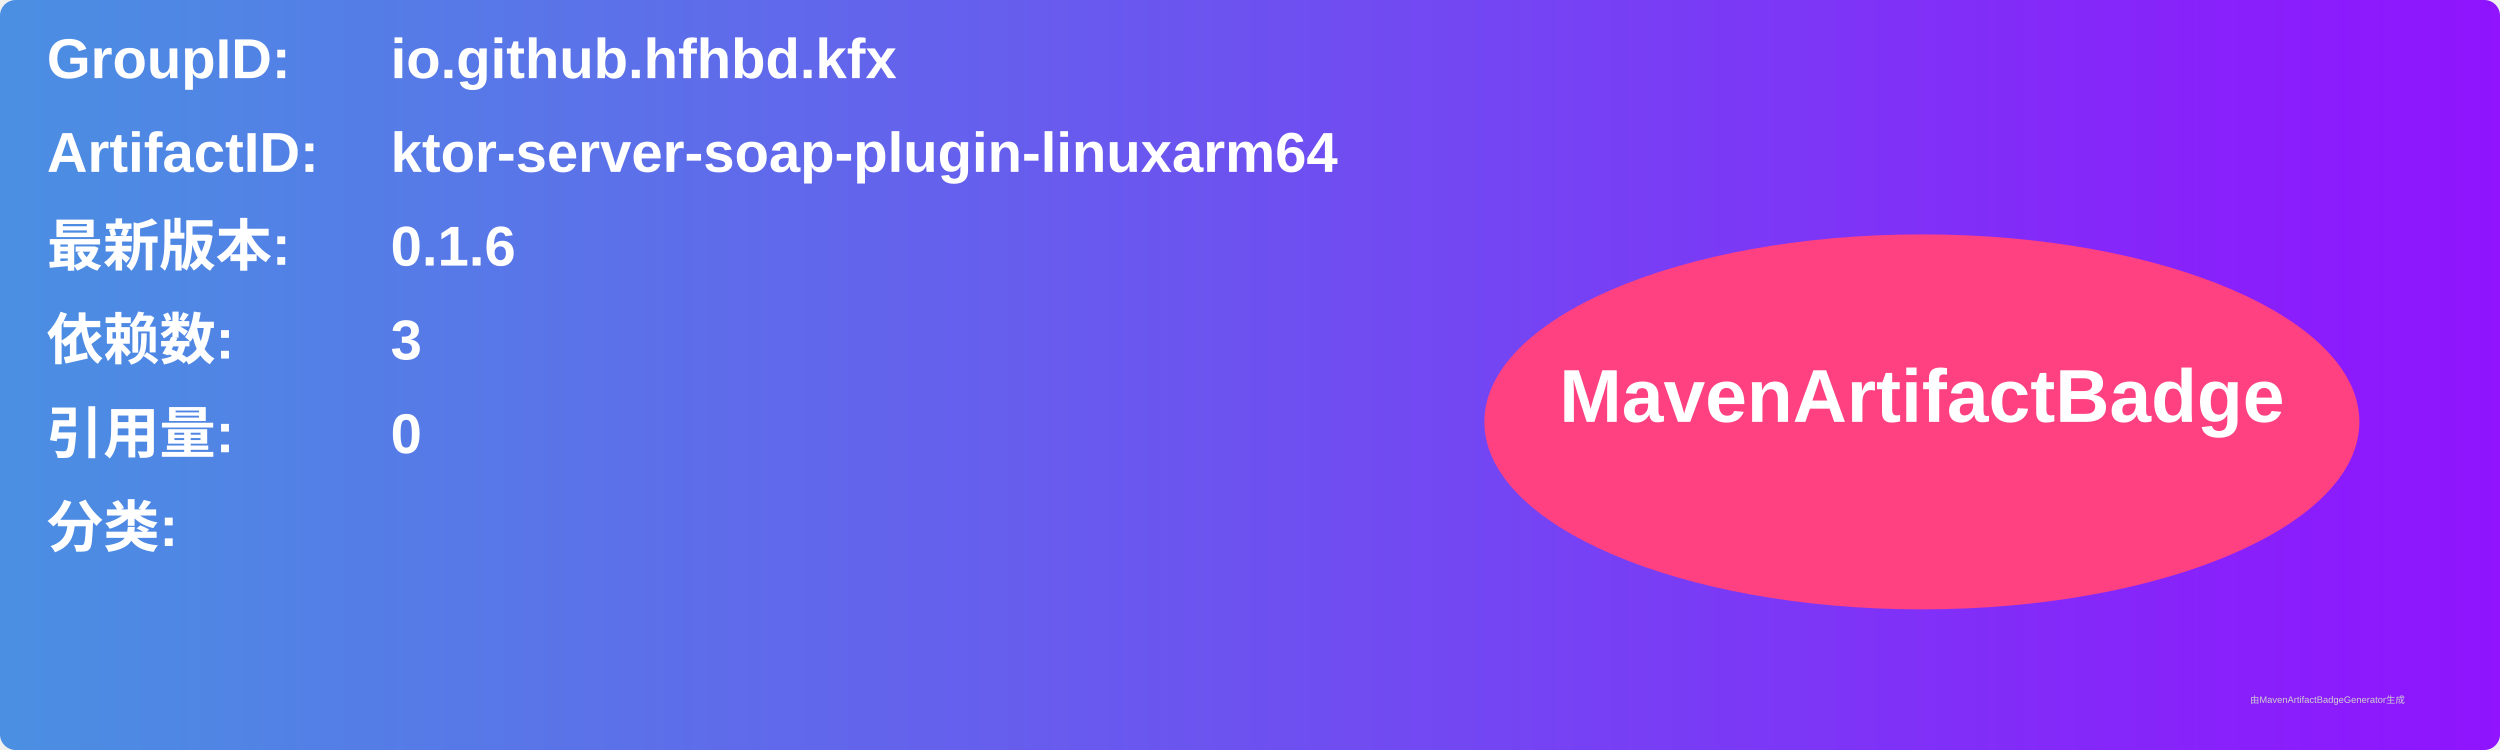
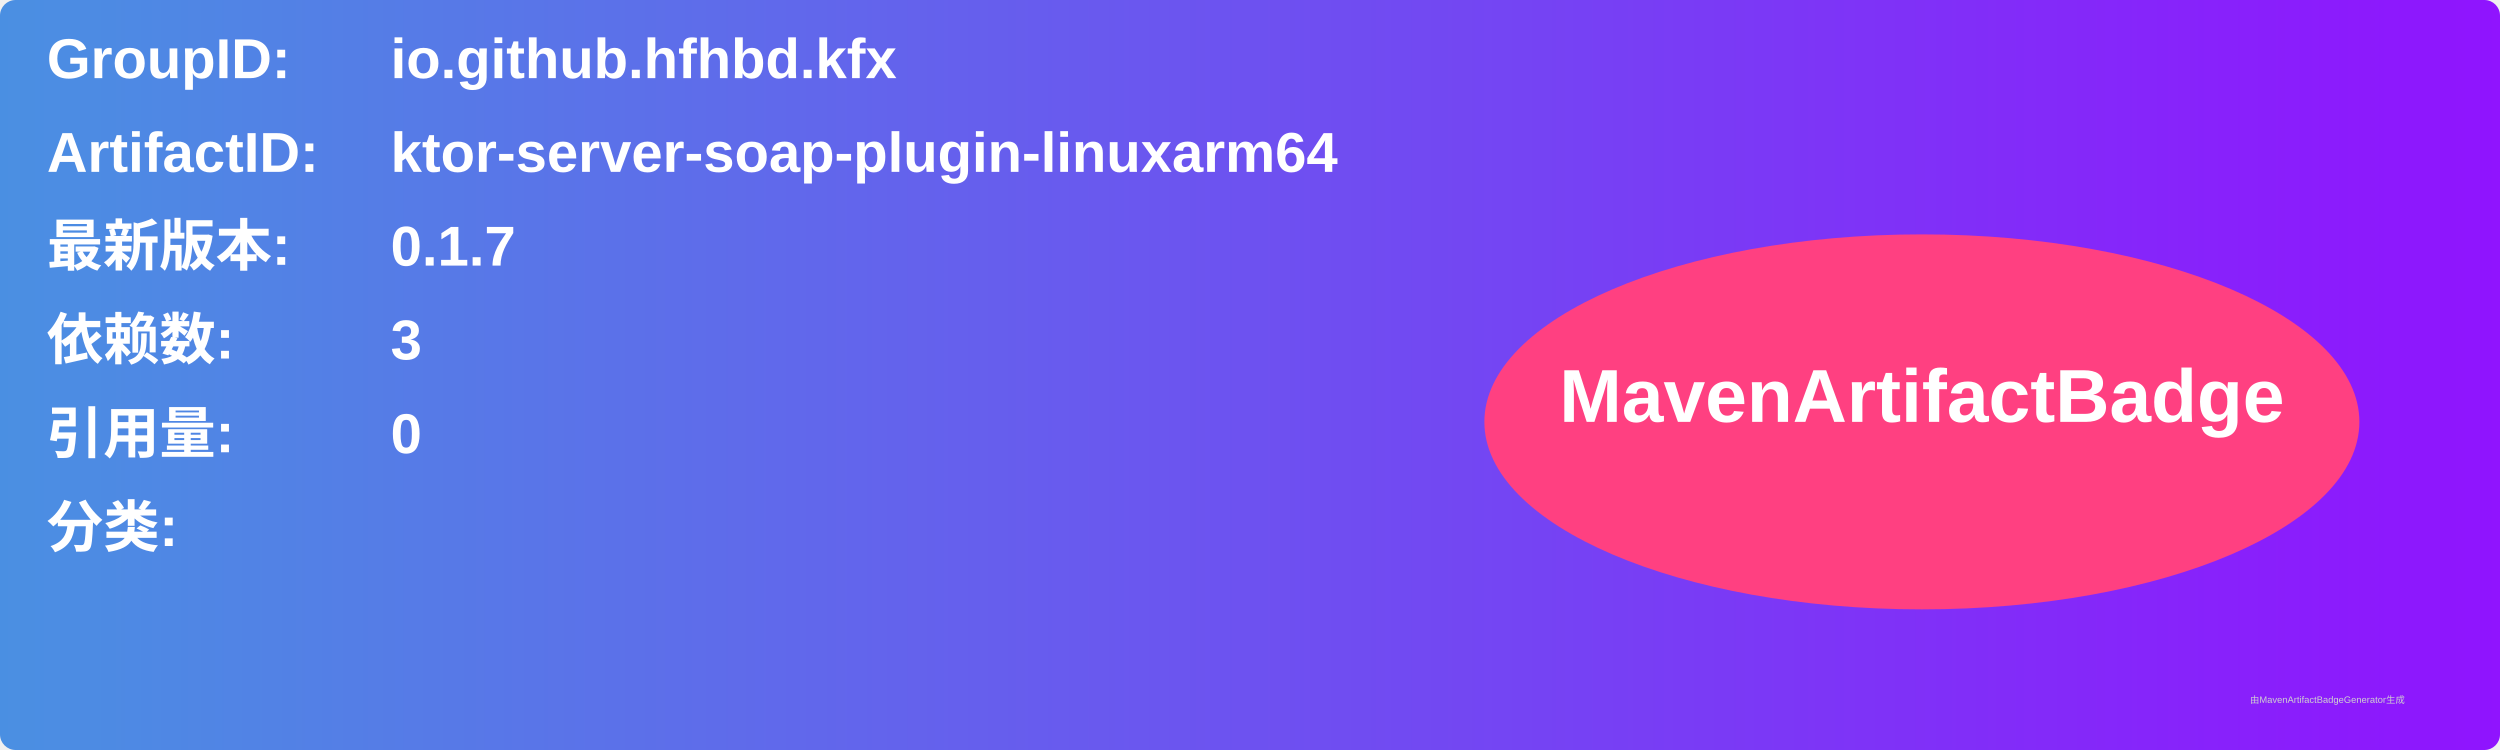
<svg xmlns="http://www.w3.org/2000/svg" width="800" height="240" viewBox="0 0 800 240">
  <linearGradient id="grad" x1="0%" y1="0%" x2="100%" y2="0%">
    <stop offset="0%" stop-color="#4a90e2" />
    <stop offset="100%" stop-color="#9013fe" />
  </linearGradient>
  <rect width="100%" height="100%" rx="5" ry="5" fill="url(#grad)" />
  <g transform="translate(15, 15)">
    <text x="0" y="10" font-family="Arial" font-size="18" fill="white" font-weight="bold" width="260">GroupID:</text>
    <text x="110" y="10" font-family="Arial" font-size="18" fill="white" font-weight="bold" width="460">io.github.hfhbd.kfx</text>
    <text x="0" y="40" font-family="Arial" font-size="18" fill="white" font-weight="bold" width="260">ArtifactID:</text>
    <text x="110" y="40" font-family="Arial" font-size="18" fill="white" font-weight="bold" width="460">ktor-server-soap-plugin-linuxarm64</text>
    <text x="0" y="70" font-family="Arial" font-size="18" fill="white" font-weight="bold">最新版本:</text>
    <text x="110" y="70" font-family="Arial" font-size="18" fill="white" font-weight="bold">
-       <tspan font-weight="bold">0.1.6</tspan>
+       <tspan font-weight="bold">0.1.7</tspan>
    </text>
    <text x="0" y="100" font-family="Arial" font-size="18" fill="white" font-weight="bold">依赖数: </text>
    <text x="110" y="100" font-family="Arial" font-size="18" fill="white">
      <tspan font-weight="bold">3</tspan>
    </text>
    <text x="0" y="130" font-family="Arial" font-size="18" fill="white" font-weight="bold">引用量: </text>
    <text x="110" y="130" font-family="Arial" font-size="18" fill="white">
      <tspan font-weight="bold">0</tspan>
    </text>
    <text x="0" y="160" font-family="Arial" font-size="18" fill="white" font-weight="bold">分类:</text>
    <text x="10" y="190" font-family="Arial" font-size="10" fill="white">
      <tspan font-weight="bold" />
    </text>
    <ellipse cx="600" cy="120" rx="140" ry="60" fill="#ff4081" />
    <text x="600" y="120" text-anchor="middle" font-family="Arial" font-size="24" fill="white" font-weight="bold">MavenArtifactBadge</text>
  </g>
  <text x="720" y="225" font-family="Arial" font-size="3" fill="#d0d0d0">由MavenArtifactBadgeGenerator生成</text>
</svg>
